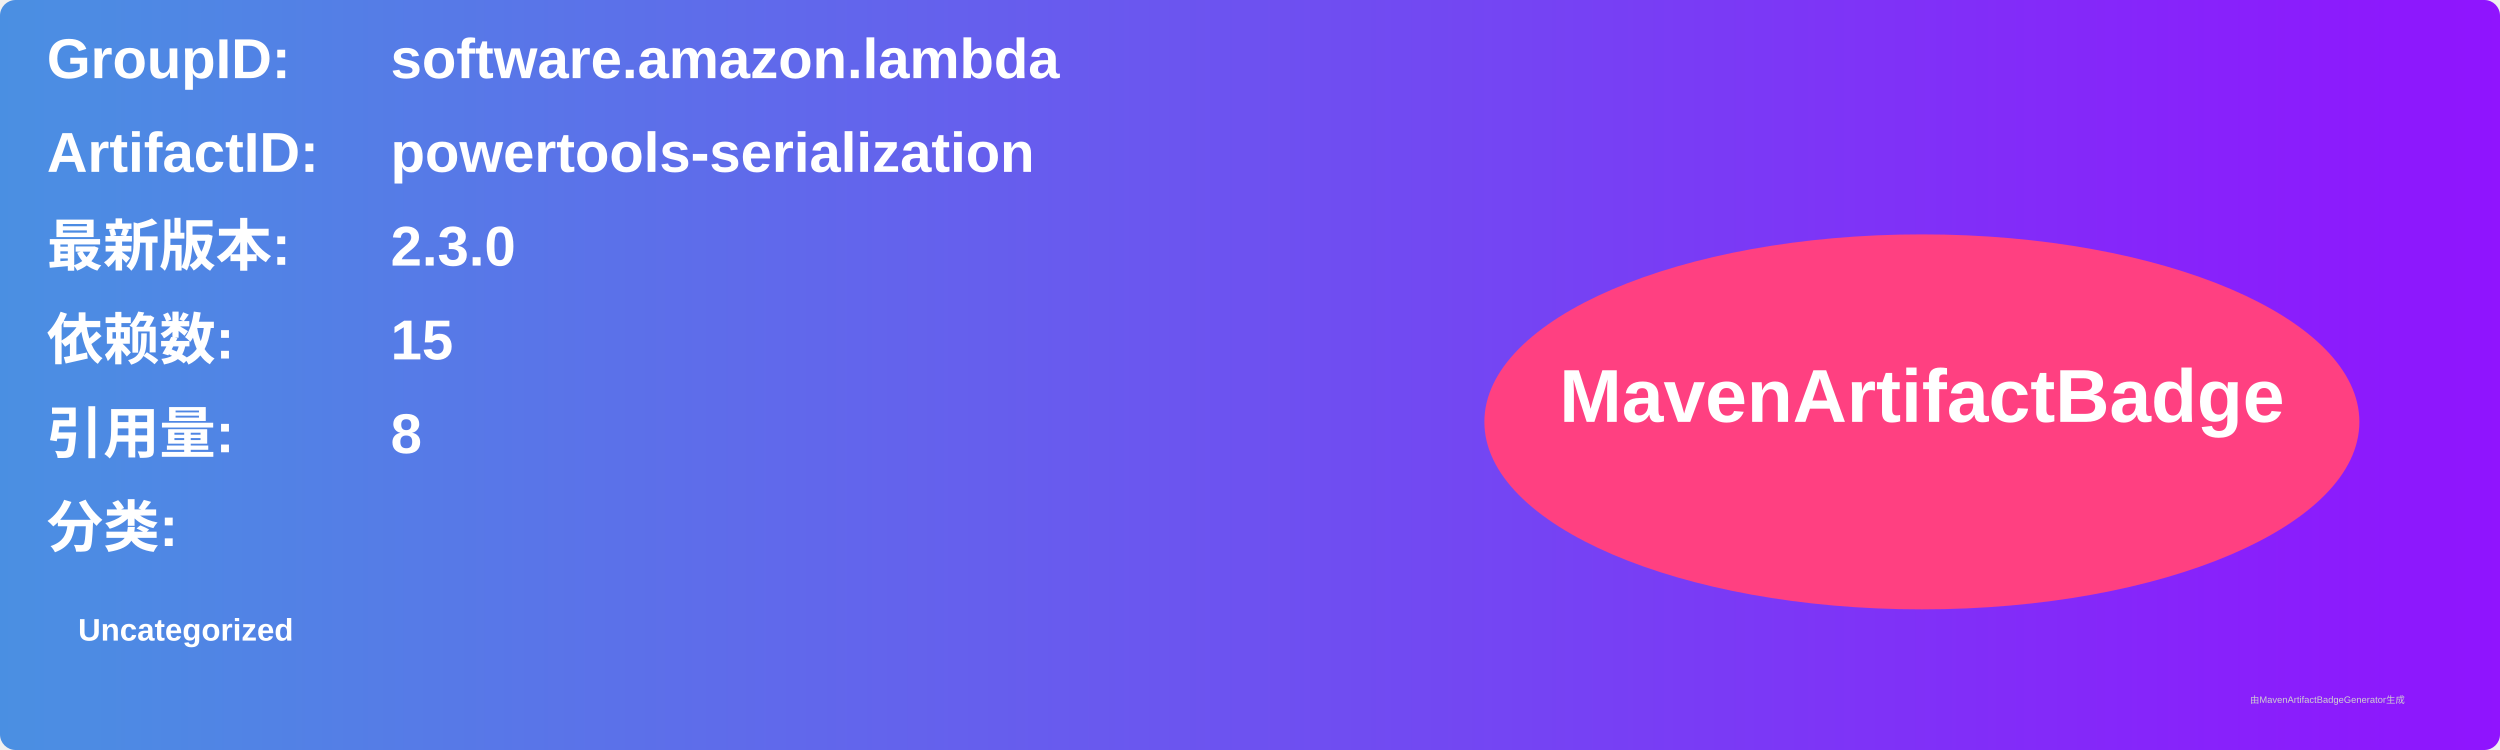
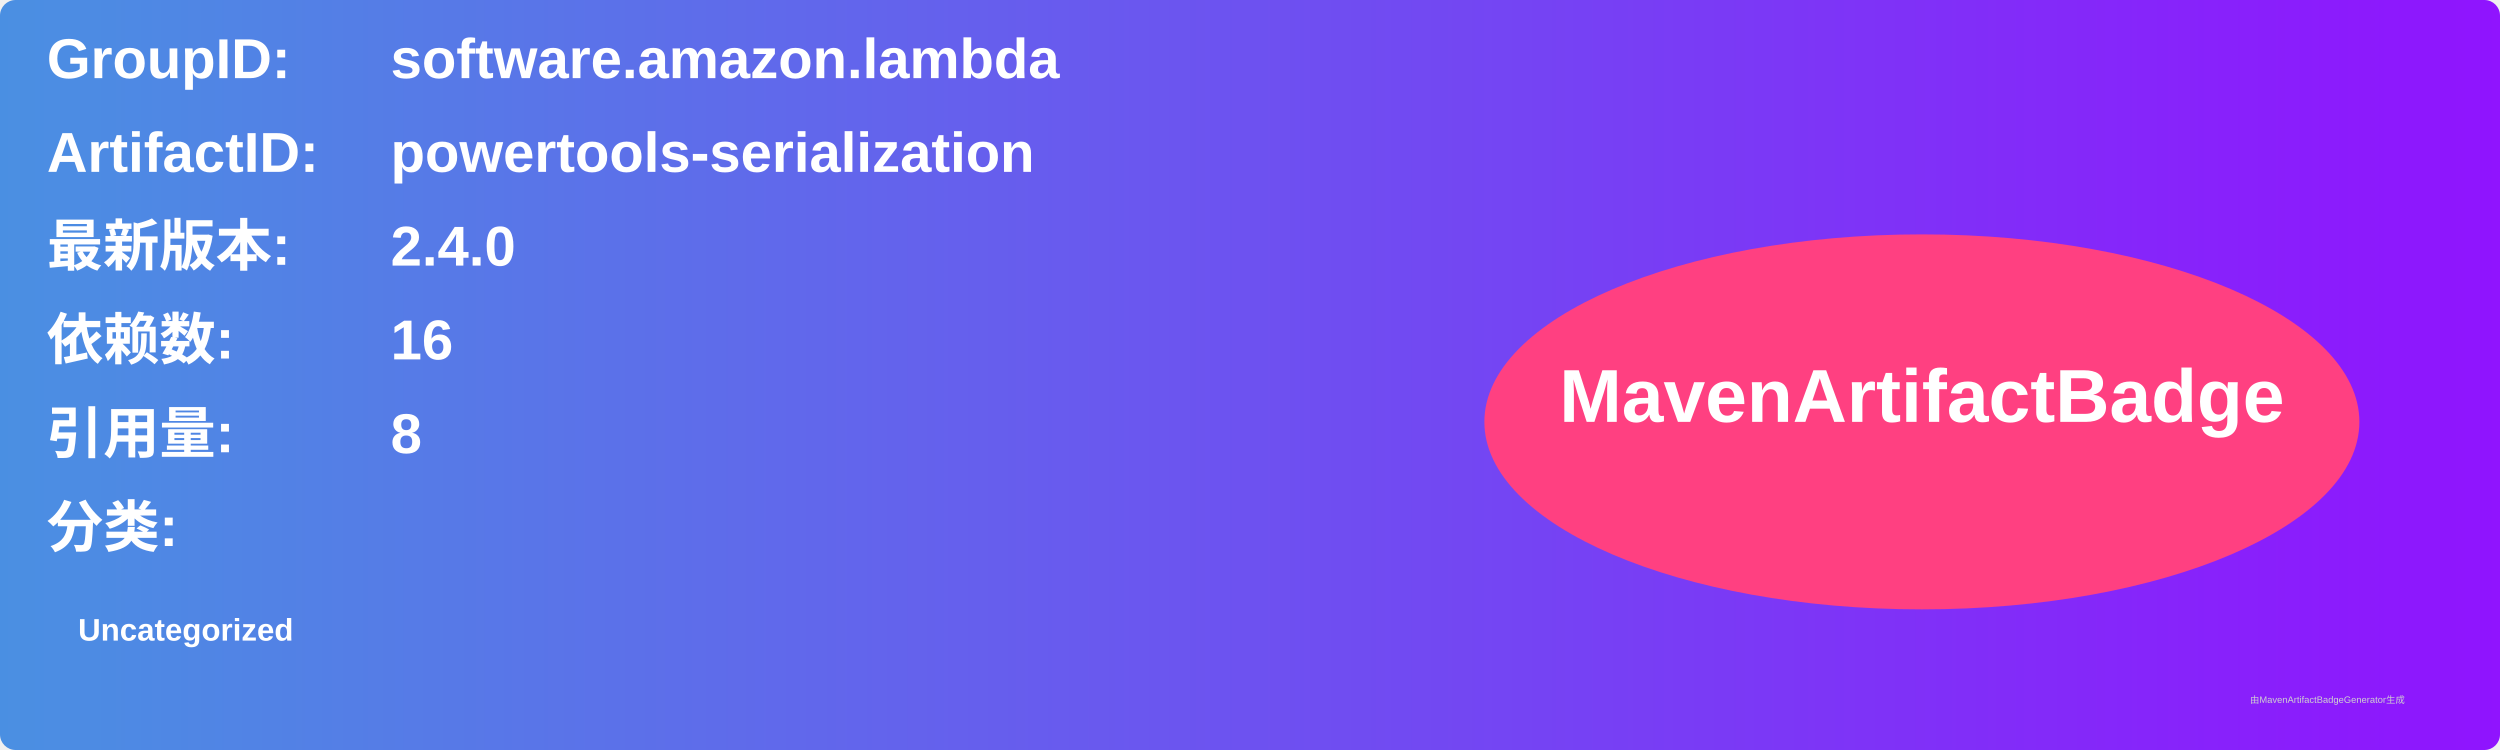
<svg xmlns="http://www.w3.org/2000/svg" width="800" height="240" viewBox="0 0 800 240">
  <linearGradient id="grad" x1="0%" y1="0%" x2="100%" y2="0%">
    <stop offset="0%" stop-color="#4a90e2" />
    <stop offset="100%" stop-color="#9013fe" />
  </linearGradient>
  <rect width="100%" height="100%" rx="5" ry="5" fill="url(#grad)" />
  <g transform="translate(15, 15)">
    <text x="0" y="10" font-family="Arial" font-size="18" fill="white" font-weight="bold" width="260">GroupID:</text>
    <text x="110" y="10" font-family="Arial" font-size="18" fill="white" font-weight="bold" width="460">software.amazon.lambda</text>
    <text x="0" y="40" font-family="Arial" font-size="18" fill="white" font-weight="bold" width="260">ArtifactID:</text>
    <text x="110" y="40" font-family="Arial" font-size="18" fill="white" font-weight="bold" width="460">powertools-serialization</text>
    <text x="0" y="70" font-family="Arial" font-size="18" fill="white" font-weight="bold">最新版本:</text>
    <text x="110" y="70" font-family="Arial" font-size="18" fill="white" font-weight="bold">
-       <tspan font-weight="bold">2.3.0</tspan>
+       <tspan font-weight="bold">2.4.0</tspan>
    </text>
    <text x="0" y="100" font-family="Arial" font-size="18" fill="white" font-weight="bold">依赖数: </text>
    <text x="110" y="100" font-family="Arial" font-size="18" fill="white">
-       <tspan font-weight="bold">15</tspan>
+       <tspan font-weight="bold">16</tspan>
    </text>
    <text x="0" y="130" font-family="Arial" font-size="18" fill="white" font-weight="bold">引用量: </text>
    <text x="110" y="130" font-family="Arial" font-size="18" fill="white">
      <tspan font-weight="bold">8</tspan>
    </text>
    <text x="0" y="160" font-family="Arial" font-size="18" fill="white" font-weight="bold">分类:</text>
    <text x="10" y="190" font-family="Arial" font-size="10" fill="white">
      <tspan font-weight="bold">Uncategorized</tspan>
    </text>
    <ellipse cx="600" cy="120" rx="140" ry="60" fill="#ff4081" />
    <text x="600" y="120" text-anchor="middle" font-family="Arial" font-size="24" fill="white" font-weight="bold">MavenArtifactBadge</text>
  </g>
  <text x="720" y="225" font-family="Arial" font-size="3" fill="#d0d0d0">由MavenArtifactBadgeGenerator生成</text>
</svg>
